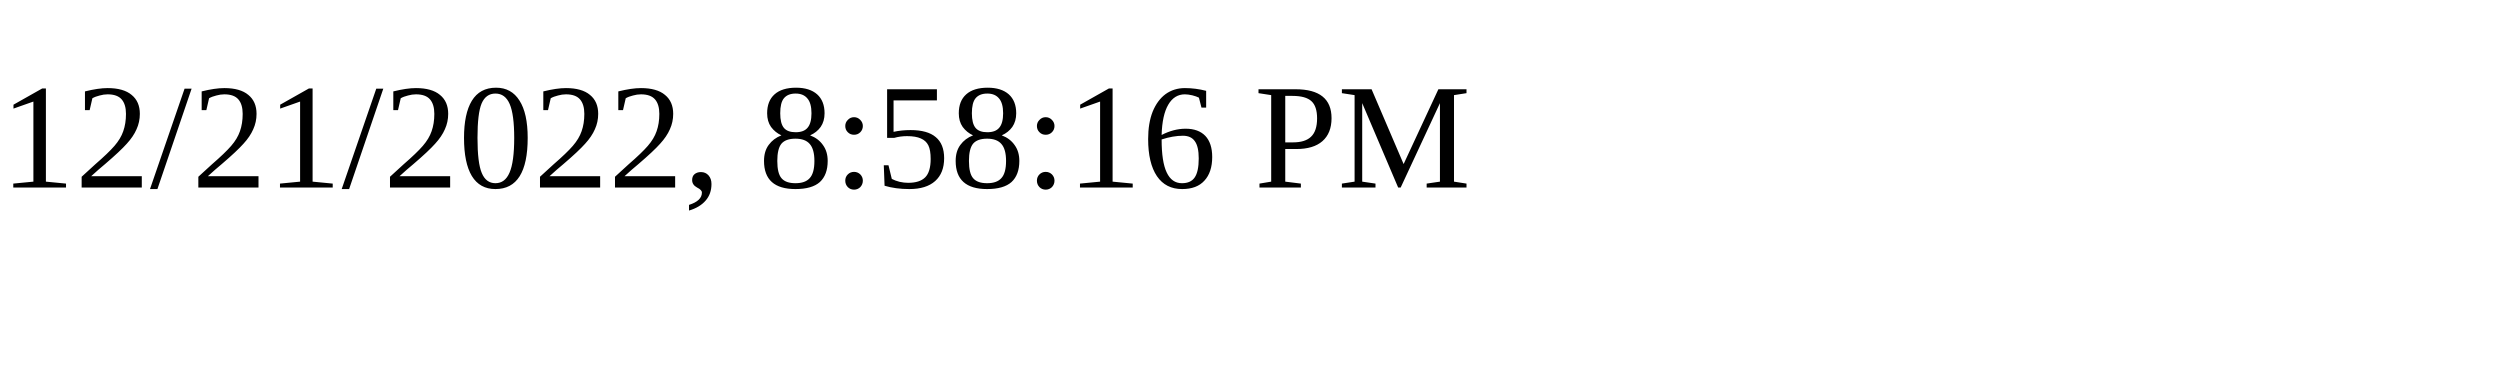
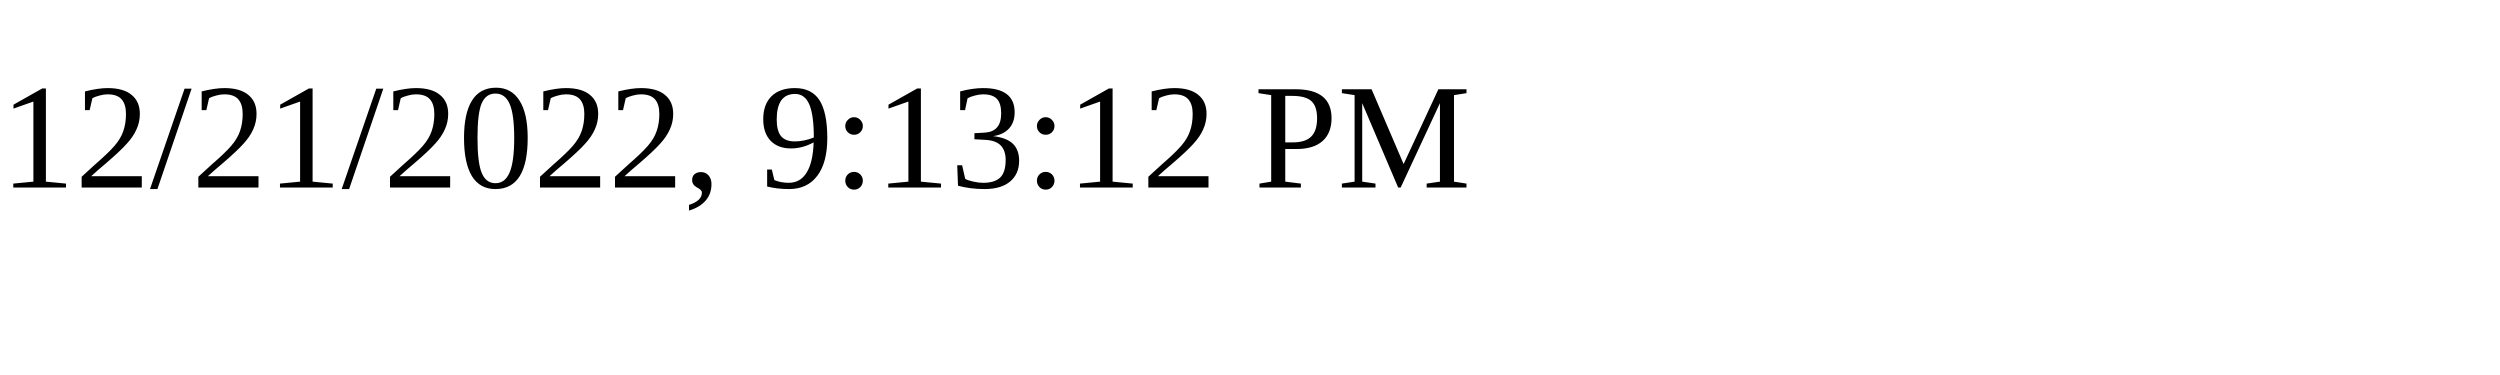
<svg xmlns="http://www.w3.org/2000/svg" height="30" width="200">
-   <text x="0" y="15">12/21/2022, 8:58:16 PM</text>
+   <text x="0" y="15">12/21/2022, 9:13:12 PM</text>
</svg>
